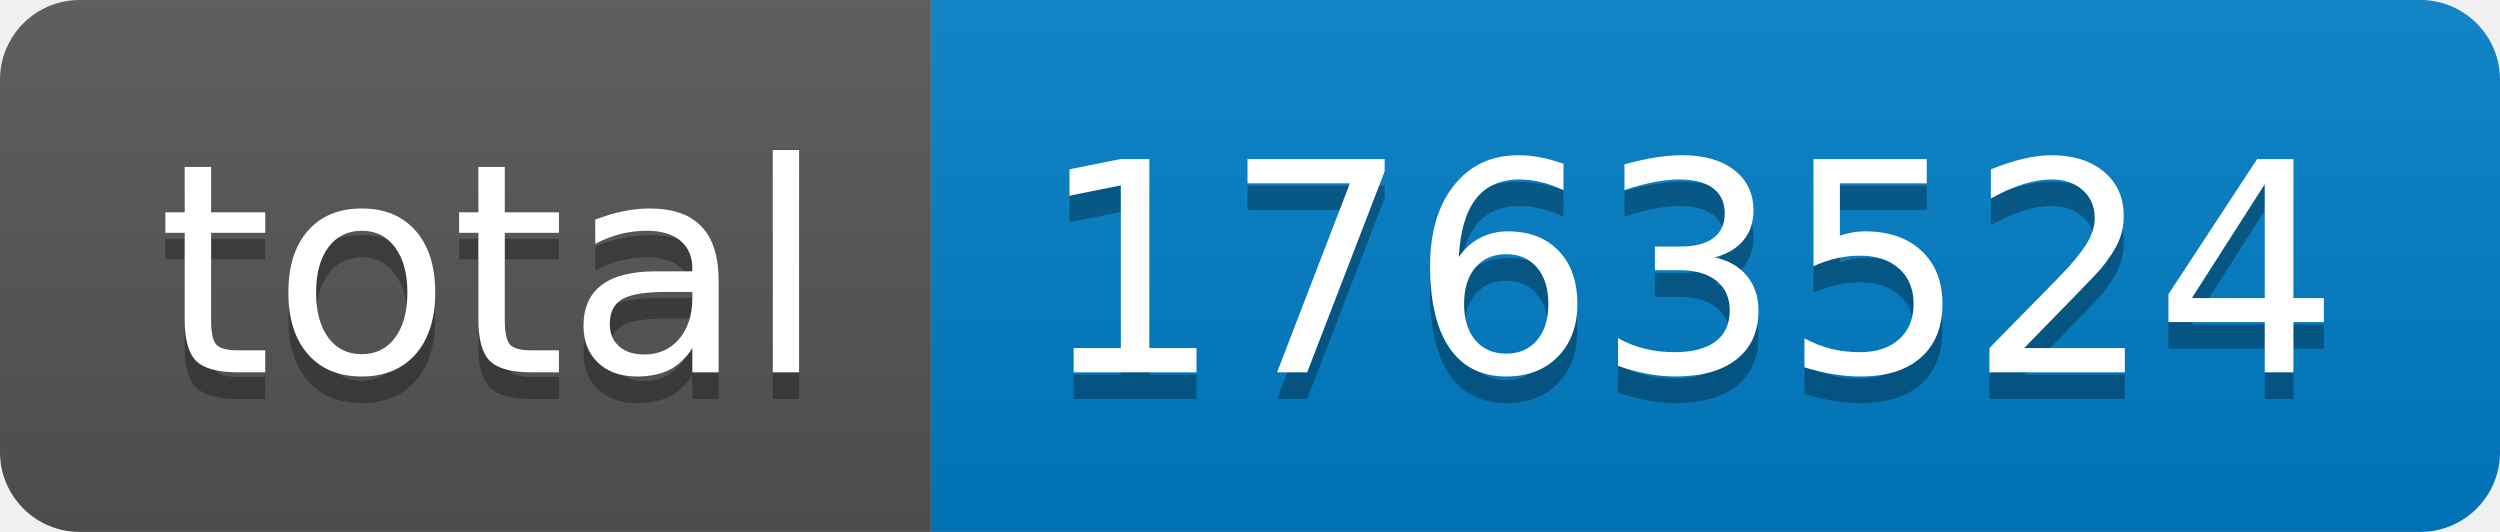
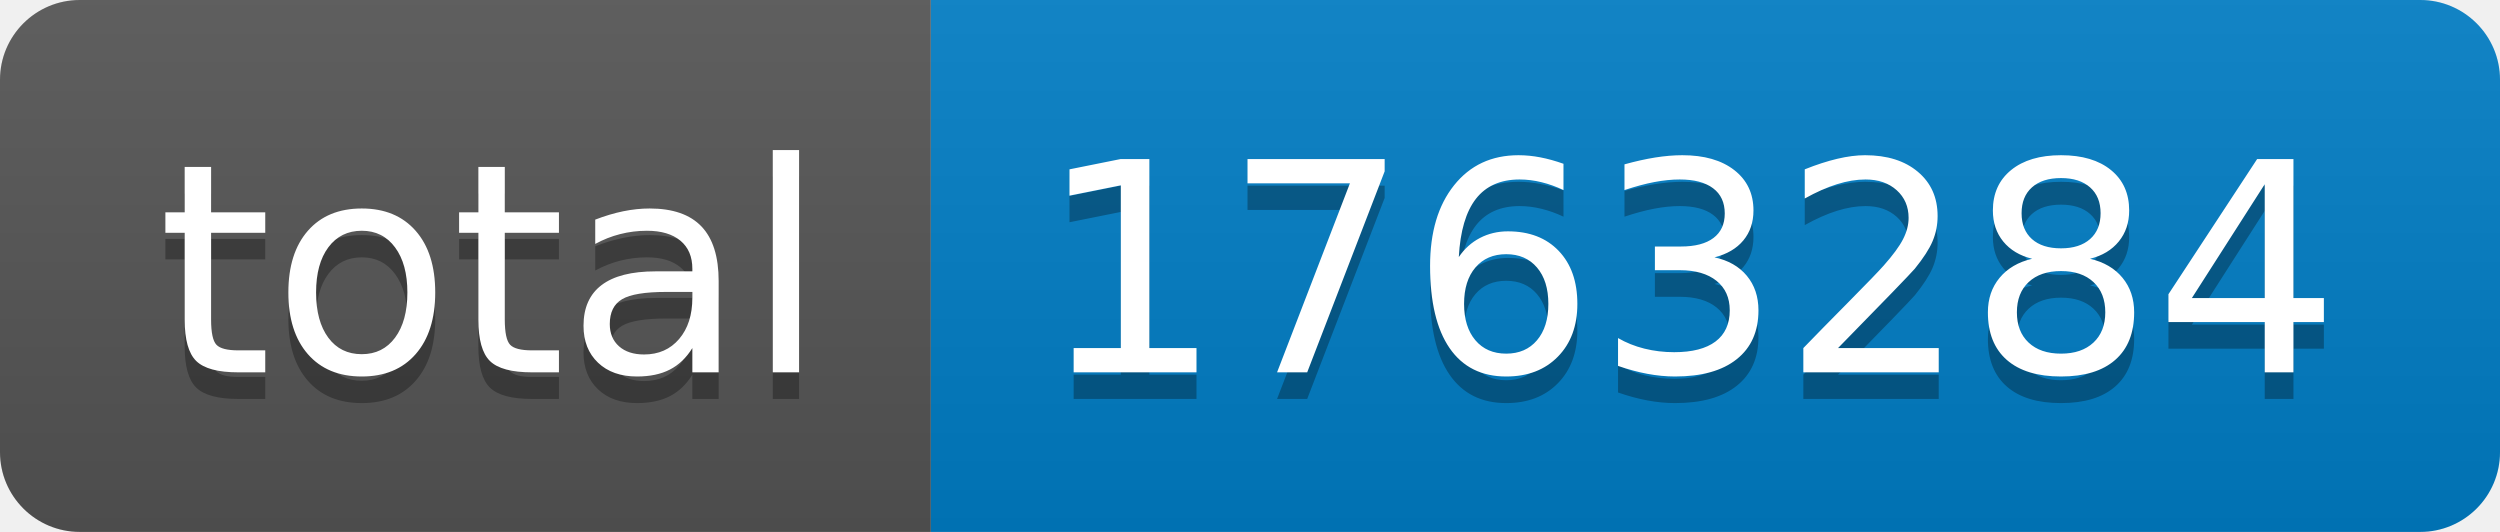
- <svg xmlns="http://www.w3.org/2000/svg" width="94" height="20" role="img" aria-label="total: 1763524">
+ <svg xmlns="http://www.w3.org/2000/svg" width="94" height="20" role="img" aria-label="total: 1763284">
  <linearGradient id="s" x2="0" y2="100%">
    <stop offset="0" stop-color="#bbb" stop-opacity=".1" />
    <stop offset="1" stop-opacity=".1" />
  </linearGradient>
  <clipPath id="r">
    <rect width="94" height="20" rx="3" fill="#fff" />
  </clipPath>
  <g clip-path="url(#r)">
    <rect width="35" height="20" fill="#555" />
    <rect x="35" width="59" height="20" fill="#007ec6" />
    <rect width="94" height="20" fill="url(#s)" />
  </g>
  <g fill="#fff" text-anchor="middle" font-family="Verdana,Geneva,DejaVu Sans,sans-serif" text-rendering="geometricPrecision" font-size="110">
    <text aria-hidden="true" x="185" y="150" fill="#010101" fill-opacity=".3" transform="scale(.1)" textLength="250">total</text>
    <text x="185" y="140" transform="scale(.1)" fill="#fff" textLength="250">total</text>
-     <text aria-hidden="true" x="635" y="150" fill="#010101" fill-opacity=".3" transform="scale(.1)" textLength="490">1763524</text>
-     <text x="635" y="140" transform="scale(.1)" fill="#fff" textLength="490">1763524</text>
+     <text aria-hidden="true" x="635" y="150" fill="#010101" fill-opacity=".3" transform="scale(.1)" textLength="490">1763284</text>
+     <text x="635" y="140" transform="scale(.1)" fill="#fff" textLength="490">1763284</text>
  </g>
</svg>
